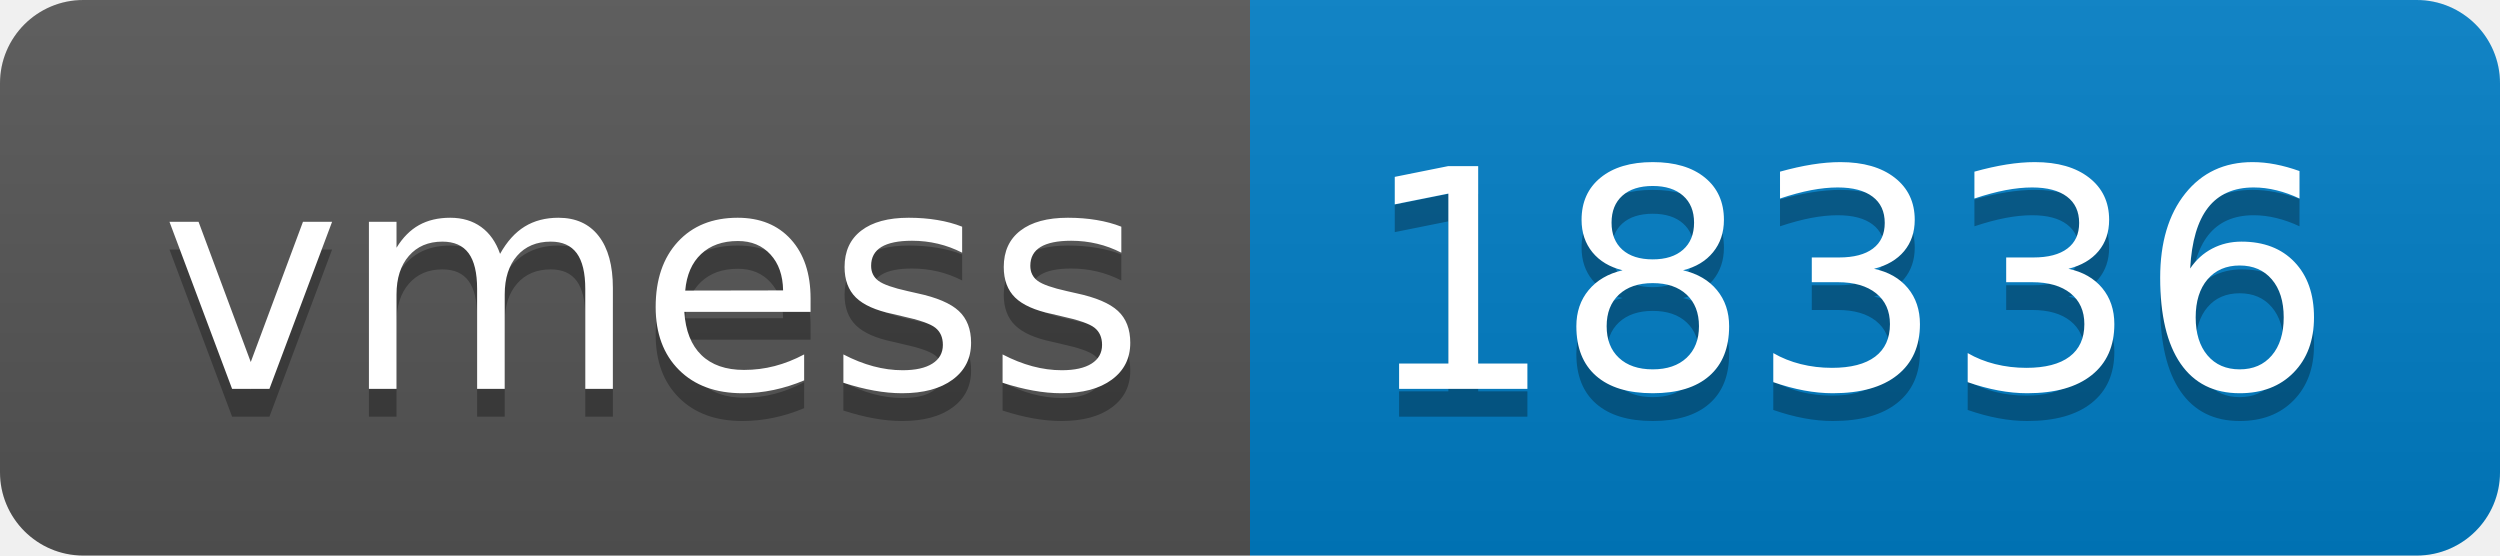
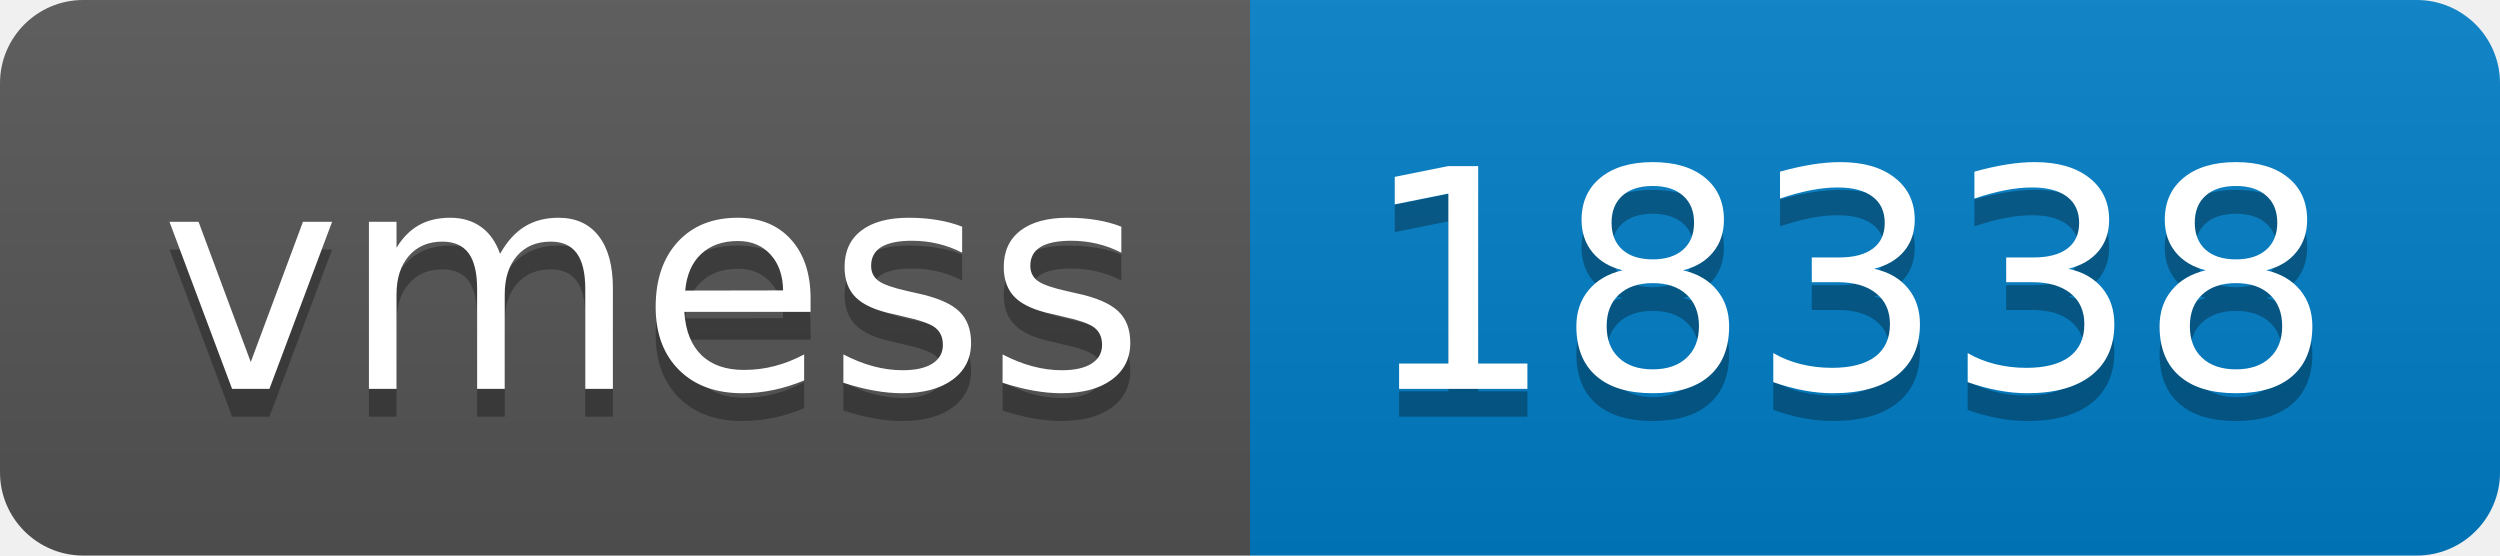
- <svg xmlns="http://www.w3.org/2000/svg" width="90" height="20" role="img" aria-label="vmess: 18336">
+ <svg xmlns="http://www.w3.org/2000/svg" width="90" height="20" role="img" aria-label="vmess: 18338">
  <linearGradient id="s" x2="0" y2="100%">
    <stop offset="0" stop-color="#bbb" stop-opacity=".1" />
    <stop offset="1" stop-opacity=".1" />
  </linearGradient>
  <clipPath id="r">
    <rect width="90" height="20" rx="3" fill="#fff" />
  </clipPath>
  <g clip-path="url(#r)">
    <rect width="45" height="20" fill="#555" />
    <rect x="45" width="45" height="20" fill="#007ec6" />
    <rect width="90" height="20" fill="url(#s)" />
  </g>
  <g fill="#fff" text-anchor="middle" font-family="Verdana,Geneva,DejaVu Sans,sans-serif" text-rendering="geometricPrecision" font-size="110">
    <text aria-hidden="true" x="235" y="150" fill="#010101" fill-opacity=".3" transform="scale(.1)" textLength="350">vmess</text>
    <text x="235" y="140" transform="scale(.1)" fill="#fff" textLength="350">vmess</text>
-     <text aria-hidden="true" x="665" y="150" fill="#010101" fill-opacity=".3" transform="scale(.1)" textLength="350">18336</text>
-     <text x="665" y="140" transform="scale(.1)" fill="#fff" textLength="350">18336</text>
+     <text aria-hidden="true" x="665" y="150" fill="#010101" fill-opacity=".3" transform="scale(.1)" textLength="350">18338</text>
+     <text x="665" y="140" transform="scale(.1)" fill="#fff" textLength="350">18338</text>
  </g>
</svg>
